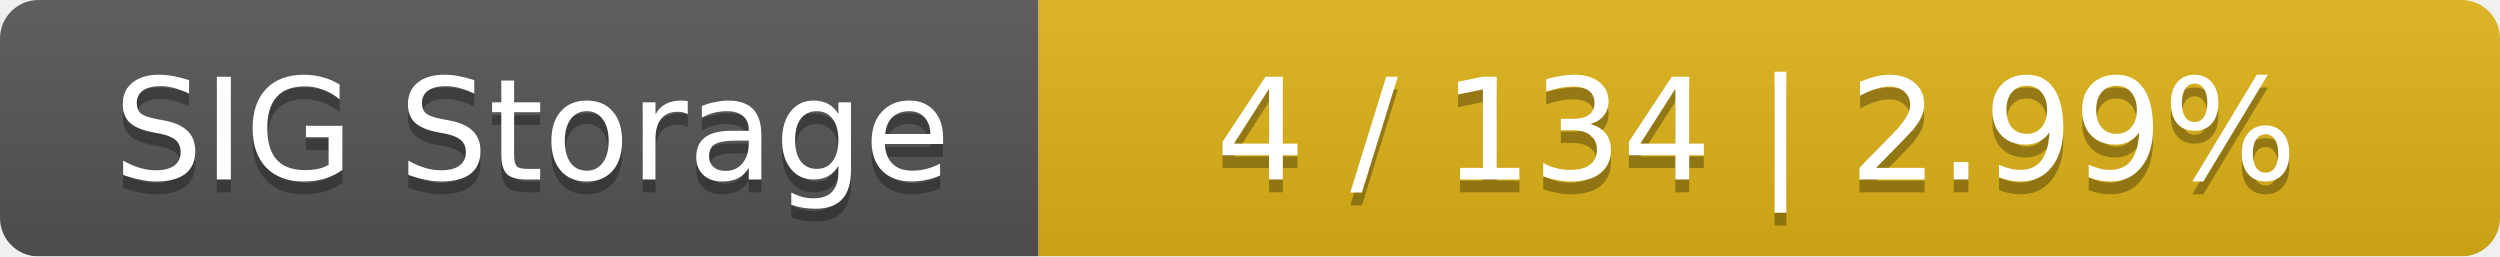
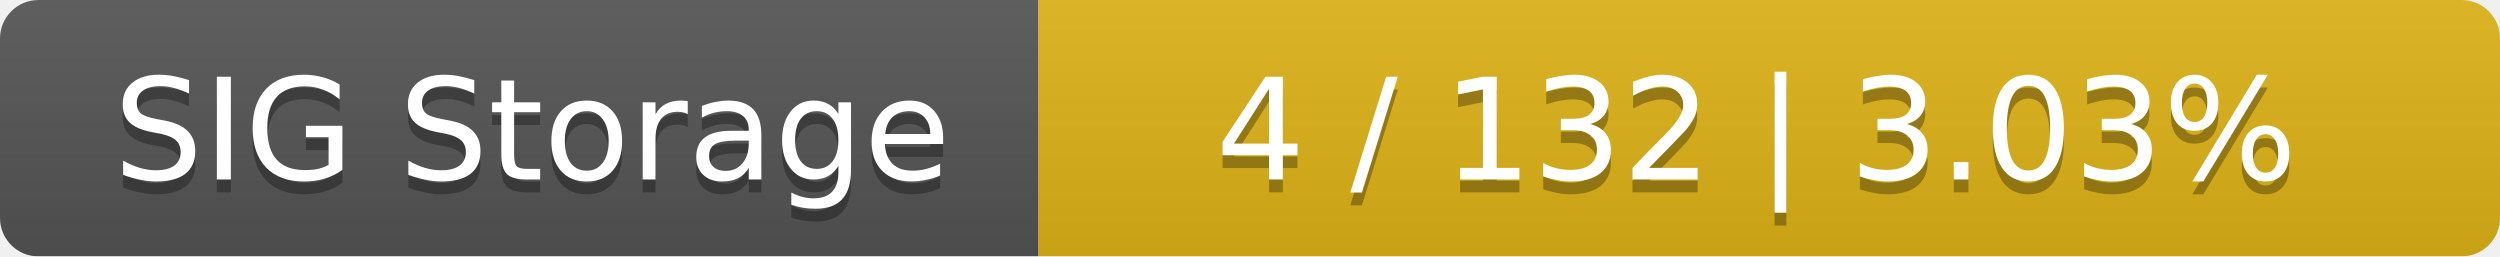
<svg xmlns="http://www.w3.org/2000/svg" width="195" height="20">
  <linearGradient id="smooth" x2="0" y2="100%">
    <stop offset="0" stop-color="#bbb" stop-opacity=".1" />
    <stop offset="1" stop-opacity=".1" />
  </linearGradient>
  <mask id="round">
    <rect width="195" height="20" rx="3" fill="#fff" />
  </mask>
  <g mask="url(#round)">
    <rect width="81" height="20" fill="#555" />
    <rect x="81" width="114" height="20" fill="#dfb317" />
    <rect width="195" height="20" fill="url(#smooth)" />
  </g>
  <g fill="#fff" text-anchor="middle" font-family="DejaVu Sans,Verdana,Geneva,sans-serif" font-size="11">
    <text x="41.5" y="15" fill="#010101" fill-opacity=".3">SIG Storage</text>
    <text x="41.5" y="14">SIG Storage</text>
-     <text x="137" y="15" fill="#010101" fill-opacity=".3">4 / 134    |    2.99%</text>
-     <text x="137" y="14">4 / 134    |    2.99%</text>
+     <text x="137" y="15" fill="#010101" fill-opacity=".3">4 / 132    |    3.03%</text>
+     <text x="137" y="14">4 / 132    |    3.03%</text>
  </g>
</svg>
